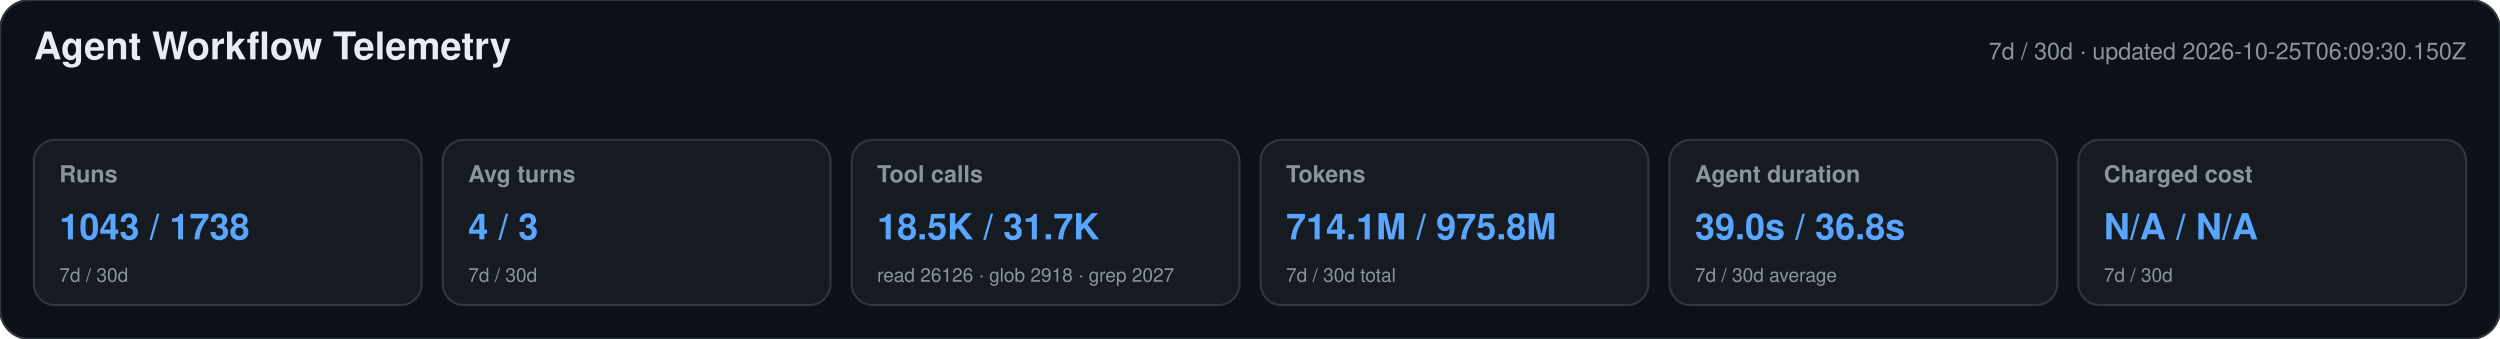
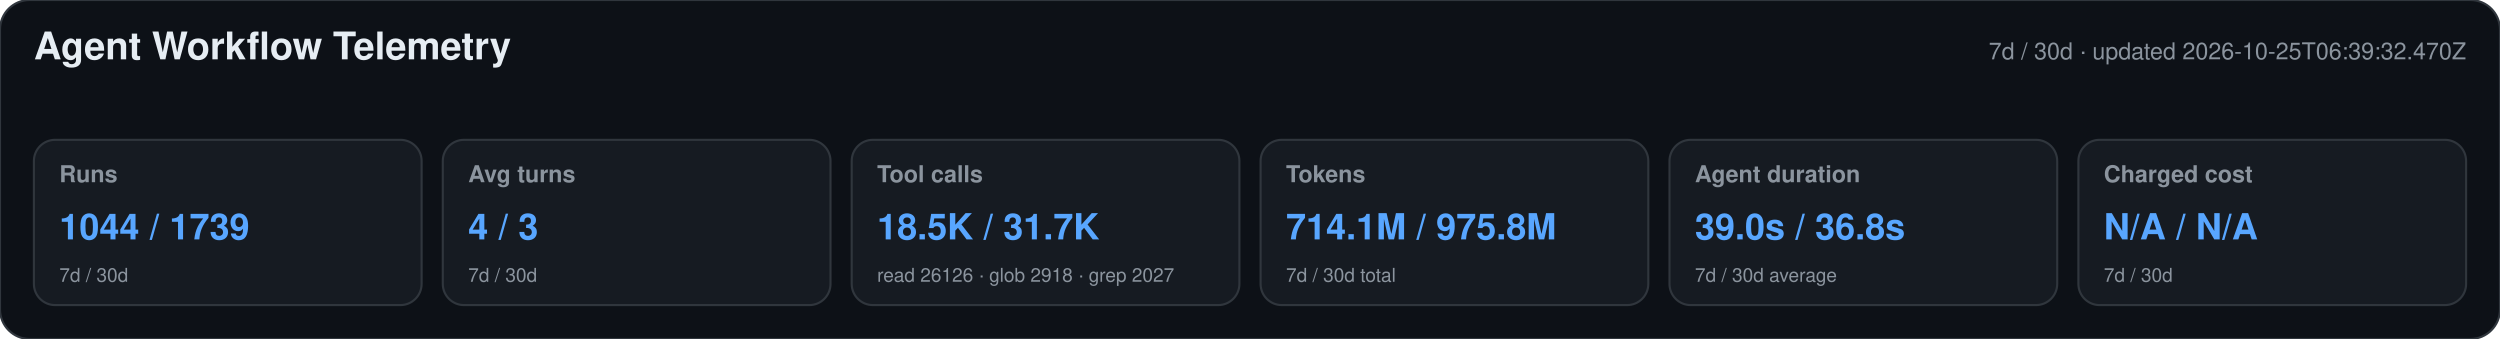
<svg xmlns="http://www.w3.org/2000/svg" width="1180" height="160" viewBox="0 0 1180 160" role="img" aria-labelledby="title desc">
  <style>text{font-family:-apple-system,BlinkMacSystemFont,"Segoe UI",Helvetica,Arial,sans-serif}.heading{font-size:18px;font-weight:650;fill:#e6edf3}.meta,.label,.secondary{fill:#8b949e}.meta,.label{font-size:11px}.label{font-weight:600}.primary{font-size:17px;font-weight:700;fill:#58a6ff}.secondary{font-size:9px}</style>
  <rect width="1180" height="160" rx="14" fill="#0d1117" stroke="#30363d" />
  <text x="16" y="28" class="heading">Agent Workflow Telemetry</text>
-   <text x="1164" y="28" text-anchor="end" class="meta">7d / 30d · updated 2026-10-25T06:09:30.150Z</text>
+   <text x="1164" y="28" text-anchor="end" class="meta">7d / 30d · updated 2026-10-25T06:39:32.470Z</text>
  <g>
    <rect x="16" y="66" width="183" height="78" rx="10" fill="#161b22" stroke="#30363d" />
    <text x="28" y="86" class="label">Runs</text>
-     <text x="28" y="113" class="primary">1043 / 1738</text>
+     <text x="28" y="113" class="primary">1044 / 1739</text>
    <text x="28" y="133" class="secondary">7d / 30d</text>
  </g>
  <g>
    <rect x="209" y="66" width="183" height="78" rx="10" fill="#161b22" stroke="#30363d" />
    <text x="221" y="86" class="label">Avg turns</text>
    <text x="221" y="113" class="primary">4 / 3</text>
    <text x="221" y="133" class="secondary">7d / 30d</text>
  </g>
  <g>
    <rect x="402" y="66" width="183" height="78" rx="10" fill="#161b22" stroke="#30363d" />
    <text x="414" y="86" class="label">Tool calls</text>
    <text x="414" y="113" class="primary">18.5K / 31.7K</text>
    <text x="414" y="133" class="secondary">read 26126 · glob 2918 · grep 2027</text>
  </g>
  <g>
    <rect x="595" y="66" width="183" height="78" rx="10" fill="#161b22" stroke="#30363d" />
    <text x="607" y="86" class="label">Tokens</text>
    <text x="607" y="113" class="primary">714.1M / 975.8M</text>
    <text x="607" y="133" class="secondary">7d / 30d total</text>
  </g>
  <g>
    <rect x="788" y="66" width="183" height="78" rx="10" fill="#161b22" stroke="#30363d" />
    <text x="800" y="86" class="label">Agent duration</text>
    <text x="800" y="113" class="primary">39.0s / 36.8s</text>
    <text x="800" y="133" class="secondary">7d / 30d average</text>
  </g>
  <g>
    <rect x="981" y="66" width="183" height="78" rx="10" fill="#161b22" stroke="#30363d" />
    <text x="993" y="86" class="label">Charged cost</text>
    <text x="993" y="113" class="primary">N/A / N/A</text>
    <text x="993" y="133" class="secondary">7d / 30d</text>
  </g>
</svg>
